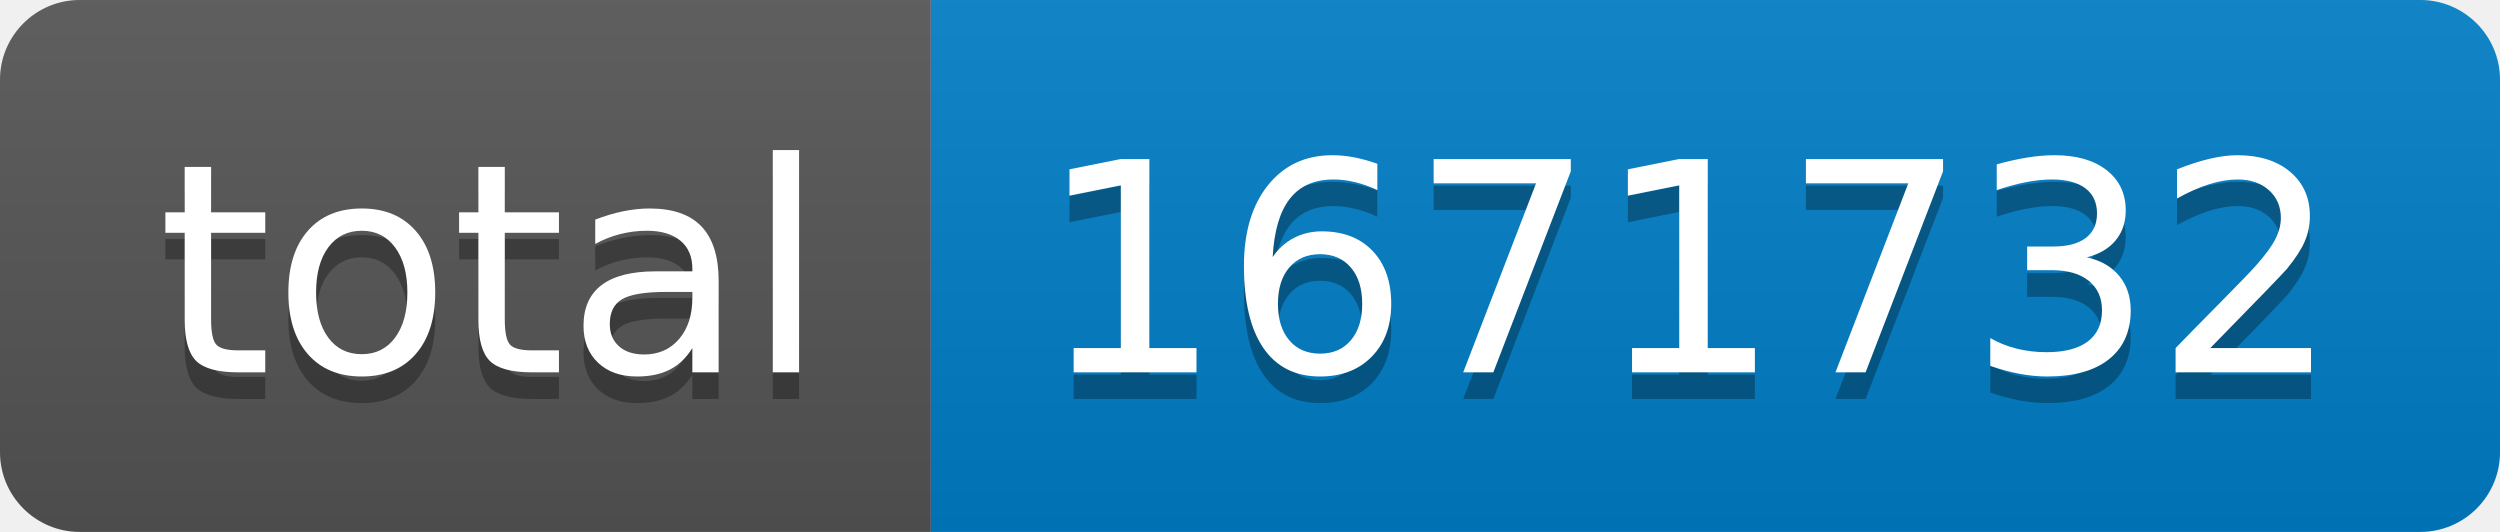
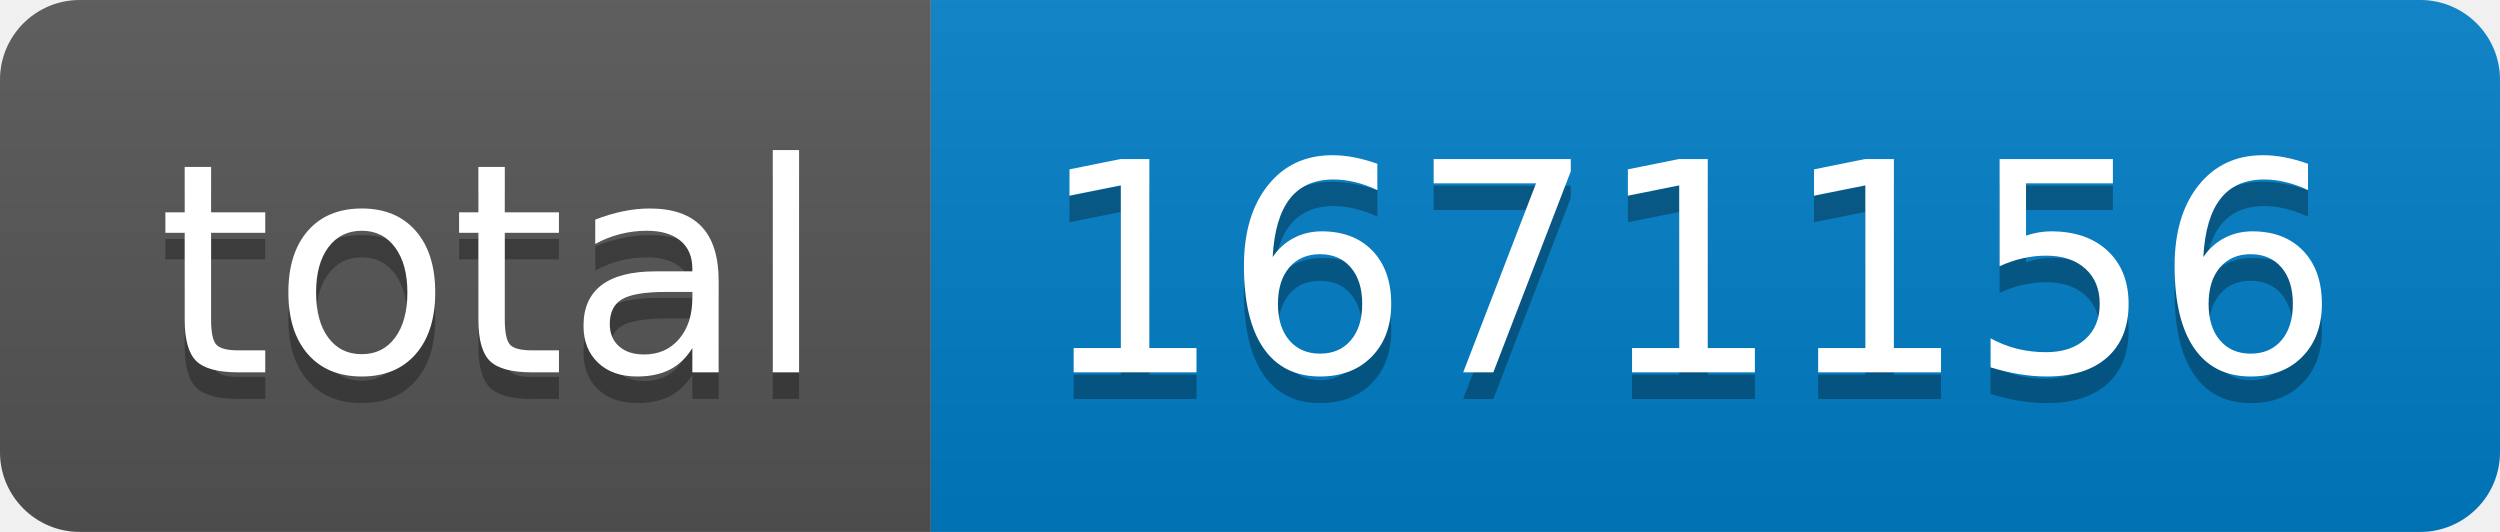
- <svg xmlns="http://www.w3.org/2000/svg" width="94" height="20" role="img" aria-label="total: 1671732">
+ <svg xmlns="http://www.w3.org/2000/svg" width="94" height="20" role="img" aria-label="total: 1671156">
  <linearGradient id="s" x2="0" y2="100%">
    <stop offset="0" stop-color="#bbb" stop-opacity=".1" />
    <stop offset="1" stop-opacity=".1" />
  </linearGradient>
  <clipPath id="r">
    <rect width="94" height="20" rx="3" fill="#fff" />
  </clipPath>
  <g clip-path="url(#r)">
    <rect width="35" height="20" fill="#555" />
    <rect x="35" width="59" height="20" fill="#007ec6" />
    <rect width="94" height="20" fill="url(#s)" />
  </g>
  <g fill="#fff" text-anchor="middle" font-family="Verdana,Geneva,DejaVu Sans,sans-serif" text-rendering="geometricPrecision" font-size="110">
    <text aria-hidden="true" x="185" y="150" fill="#010101" fill-opacity=".3" transform="scale(.1)" textLength="250">total</text>
    <text x="185" y="140" transform="scale(.1)" fill="#fff" textLength="250">total</text>
-     <text aria-hidden="true" x="635" y="150" fill="#010101" fill-opacity=".3" transform="scale(.1)" textLength="490">1671732</text>
-     <text x="635" y="140" transform="scale(.1)" fill="#fff" textLength="490">1671732</text>
+     <text aria-hidden="true" x="635" y="150" fill="#010101" fill-opacity=".3" transform="scale(.1)" textLength="490">1671156</text>
+     <text x="635" y="140" transform="scale(.1)" fill="#fff" textLength="490">1671156</text>
  </g>
</svg>
